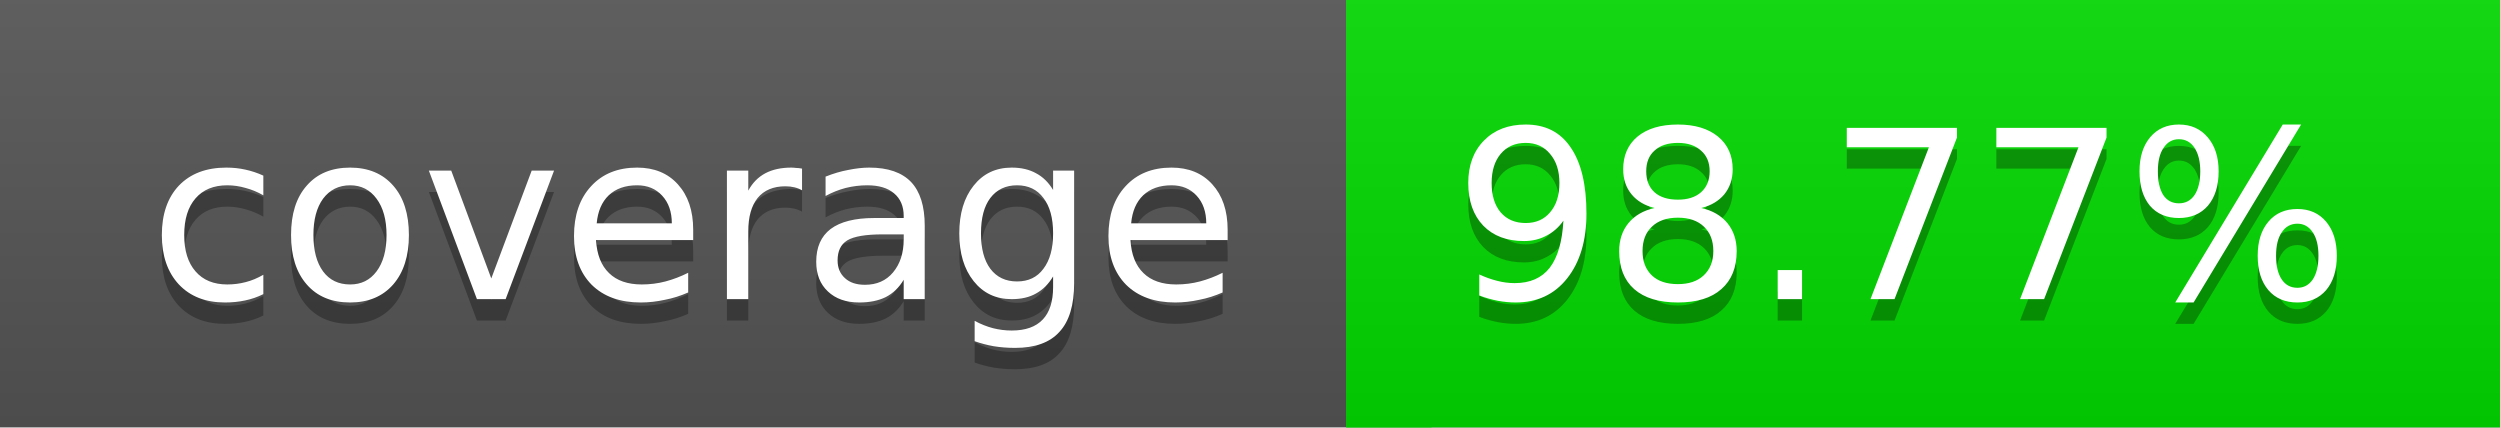
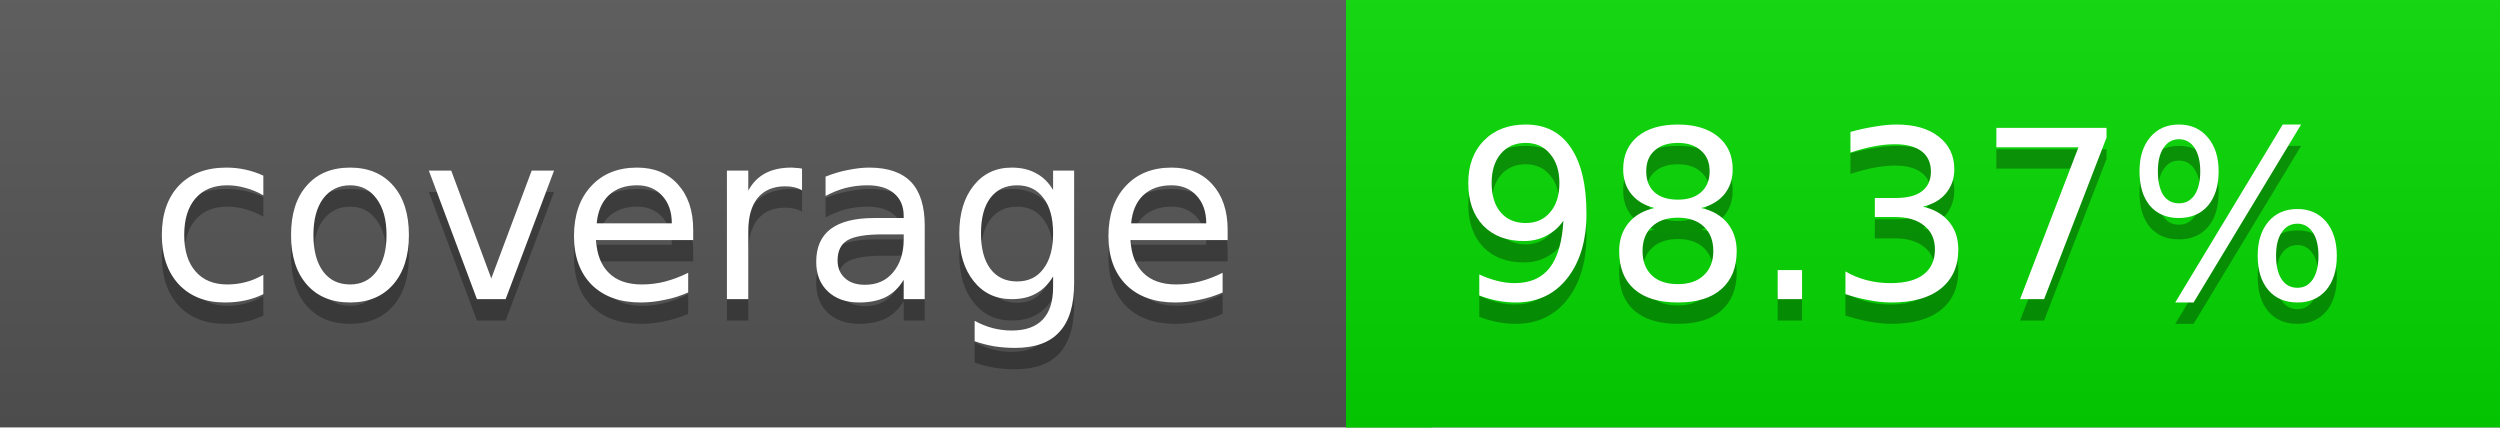
<svg xmlns="http://www.w3.org/2000/svg" width="117" height="20">
  <linearGradient id="a" x2="0" y2="100%">
    <stop offset="0" stop-color="#bbb" stop-opacity=".1" />
    <stop offset="1" stop-opacity=".1" />
  </linearGradient>
  <rect rx="0" width="117" height="20" fill="#555" />
-   <rect rx="0" x="63" width="54" height="20" fill="#03da00" />
-   <path fill="#03da00" d="M63 0h4v20h-4z" />
+   <rect rx="0" x="63" width="54" height="20" fill="#04d900" />
+   <path fill="#04d900" d="M63 0h4v20h-4z" />
  <rect rx="0" width="117" height="20" fill="url(#a)" />
  <g fill="#fff" text-anchor="middle" font-family="DejaVu Sans,Verdana,Geneva,sans-serif" font-size="11">
    <text x="32.5" y="15" fill="#010101" fill-opacity=".3">coverage</text>
    <text x="32.5" y="14">coverage</text>
-     <text x="89" y="15" fill="#010101" fill-opacity=".3">98.77%</text>
-     <text x="89" y="14">98.77%</text>
+     <text x="89" y="15" fill="#010101" fill-opacity=".3">98.37%</text>
+     <text x="89" y="14">98.37%</text>
  </g>
</svg>
